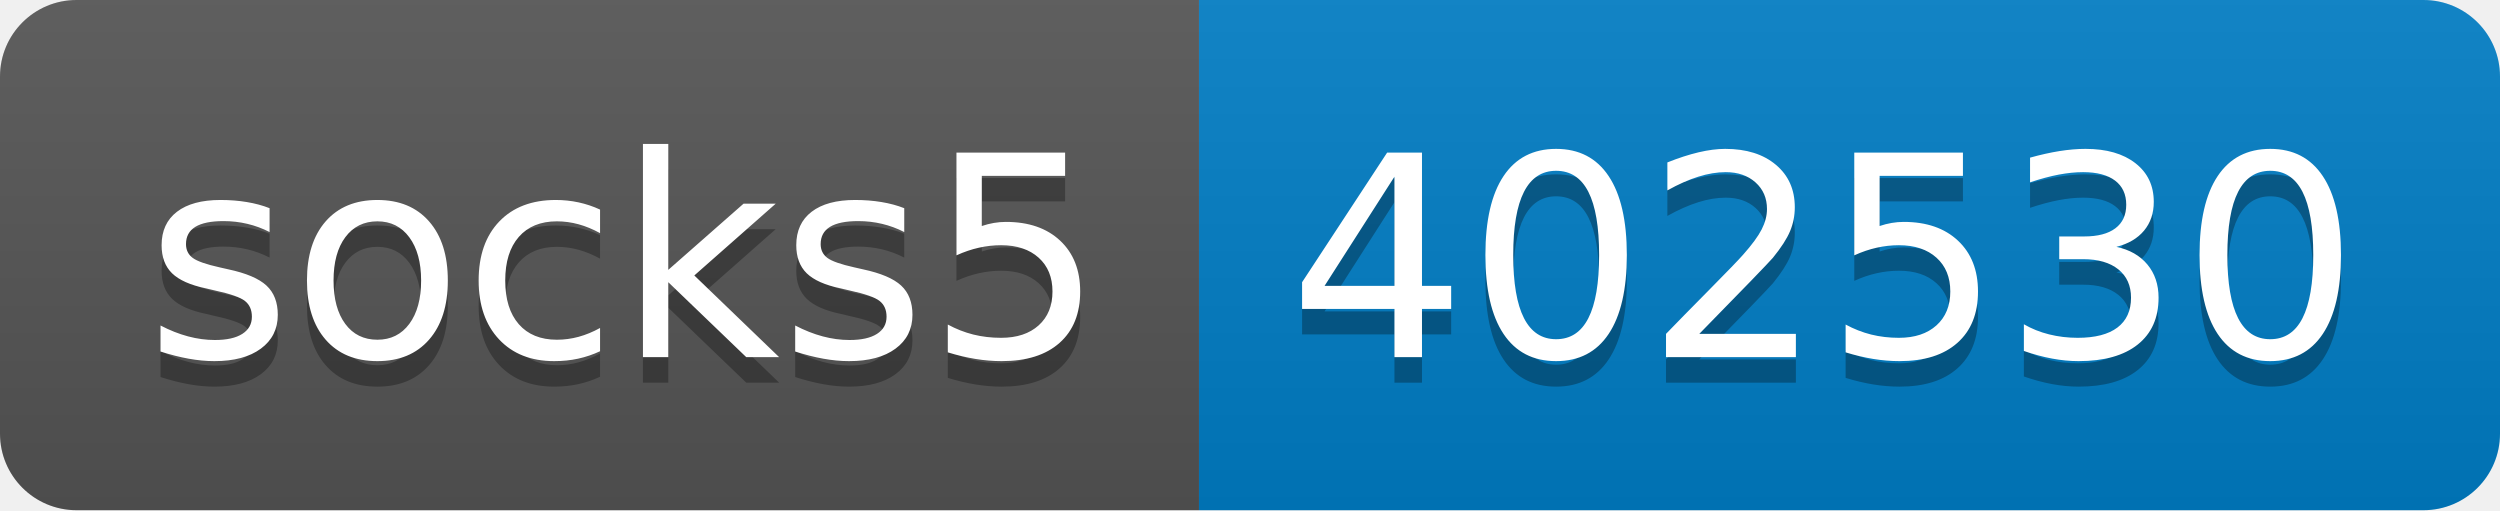
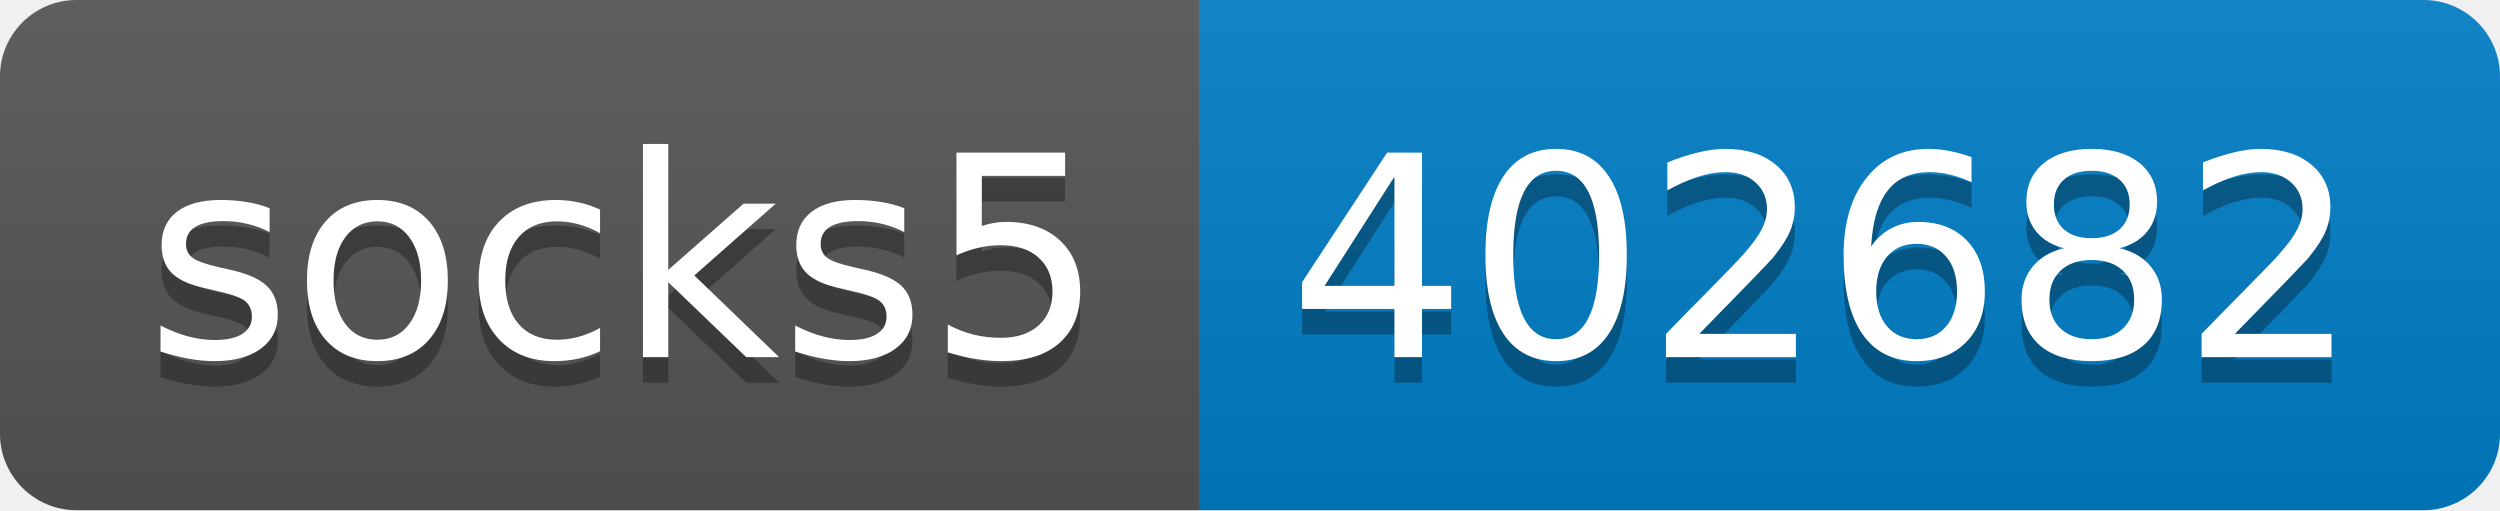
- <svg xmlns="http://www.w3.org/2000/svg" width="98" height="20" role="img" aria-label="socks5: 402530">
+ <svg xmlns="http://www.w3.org/2000/svg" width="98" height="20" role="img" aria-label="socks5: 402682">
  <linearGradient id="s" x2="0" y2="100%">
    <stop offset="0" stop-color="#bbb" stop-opacity=".1" />
    <stop offset="1" stop-opacity=".1" />
  </linearGradient>
  <clipPath id="r">
    <rect width="98" height="20" rx="3" fill="#fff" />
  </clipPath>
  <g clip-path="url(#r)">
    <rect width="47" height="20" fill="#555" />
    <rect x="47" width="51" height="20" fill="#007ec6" />
    <rect width="98" height="20" fill="url(#s)" />
  </g>
  <g fill="#fff" text-anchor="middle" font-family="Verdana,Geneva,DejaVu Sans,sans-serif" text-rendering="geometricPrecision" font-size="110">
    <text aria-hidden="true" x="245" y="150" fill="#010101" fill-opacity=".3" transform="scale(.1)" textLength="370">socks5</text>
    <text x="245" y="140" transform="scale(.1)" fill="#fff" textLength="370">socks5</text>
-     <text aria-hidden="true" x="715" y="150" fill="#010101" fill-opacity=".3" transform="scale(.1)" textLength="410">402530</text>
-     <text x="715" y="140" transform="scale(.1)" fill="#fff" textLength="410">402530</text>
+     <text aria-hidden="true" x="715" y="150" fill="#010101" fill-opacity=".3" transform="scale(.1)" textLength="410">402682</text>
+     <text x="715" y="140" transform="scale(.1)" fill="#fff" textLength="410">402682</text>
  </g>
</svg>
